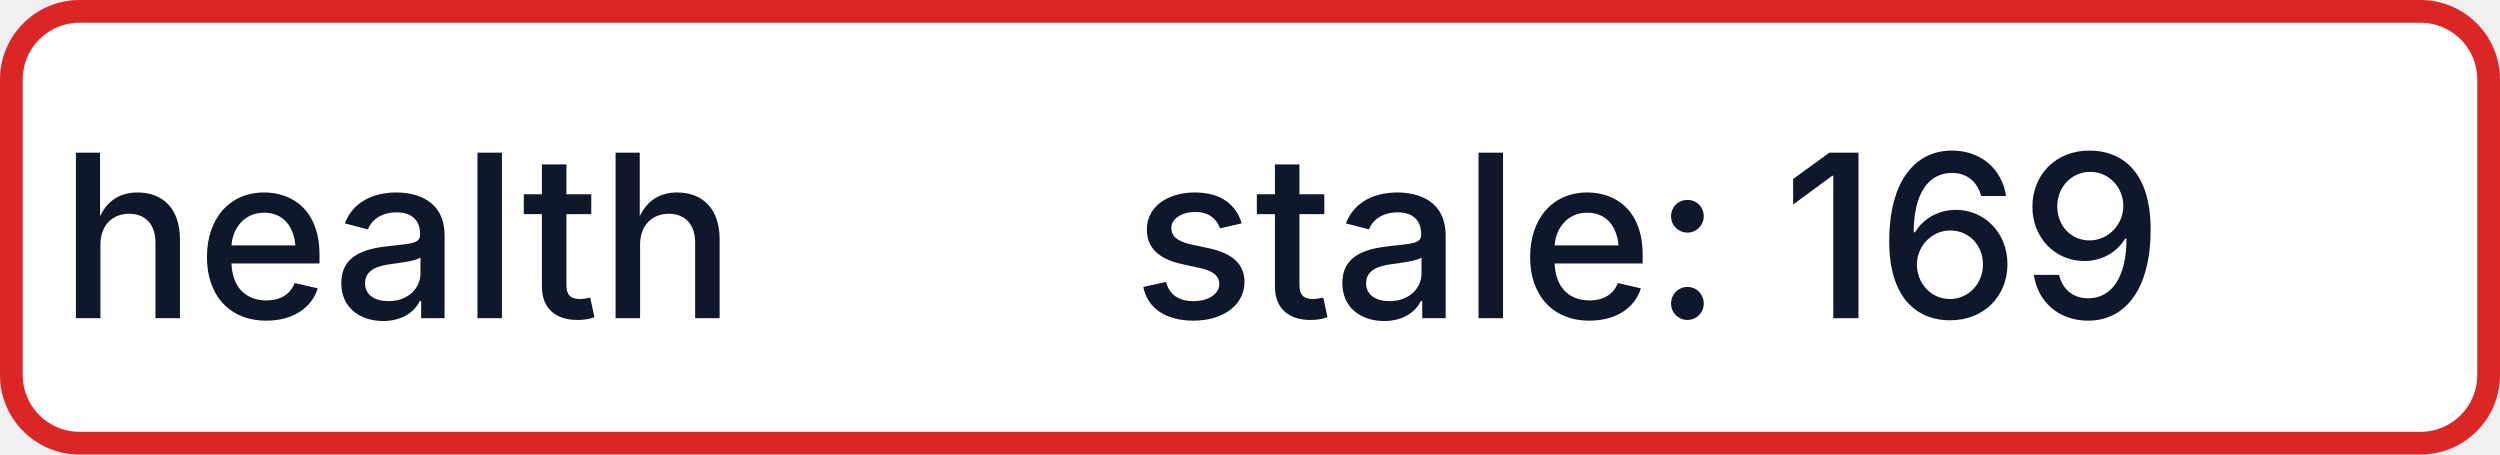
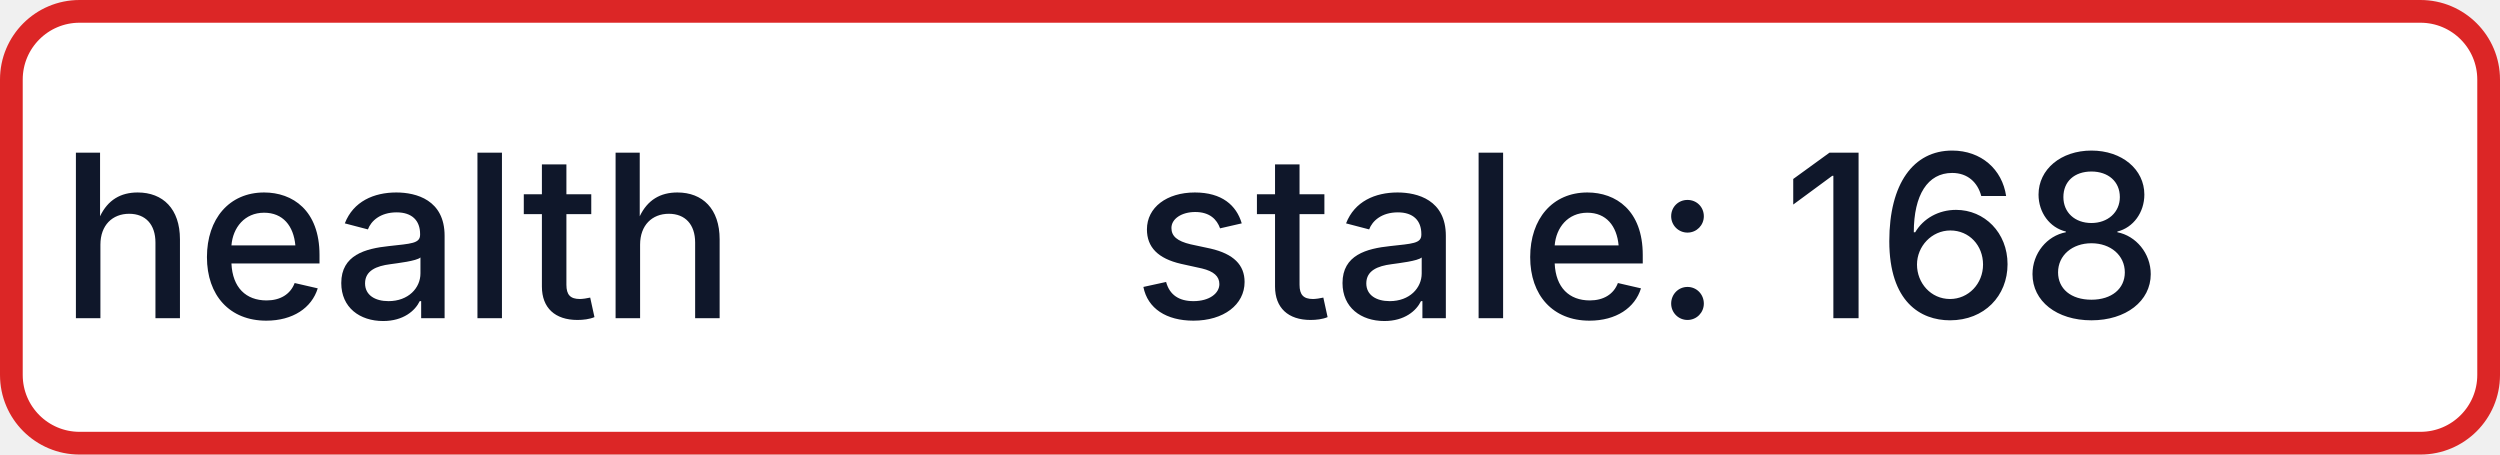
- <svg xmlns="http://www.w3.org/2000/svg" width="110" height="20" role="img" aria-label="health: stale: 169">
+ <svg xmlns="http://www.w3.org/2000/svg" width="110" height="20" role="img" aria-label="health: stale: 168">
  <rect x="0.5" y="0.5" width="109" height="19" rx="3" fill="#FFFFFF" stroke="#DC2626" stroke-width="1" />
  <g fill="#0F172A" text-anchor="middle" font-family="-apple-system,BlinkMacSystemFont,Segoe UI,sans-serif" font-size="10" font-weight="500">
    <text x="17.5" y="14">health</text>
-     <text x="72.5" y="14" textLength="68" lengthAdjust="spacingAndGlyphs">stale: 169</text>
+     <text x="72.5" y="14" textLength="68" lengthAdjust="spacingAndGlyphs">stale: 168</text>
  </g>
</svg>
